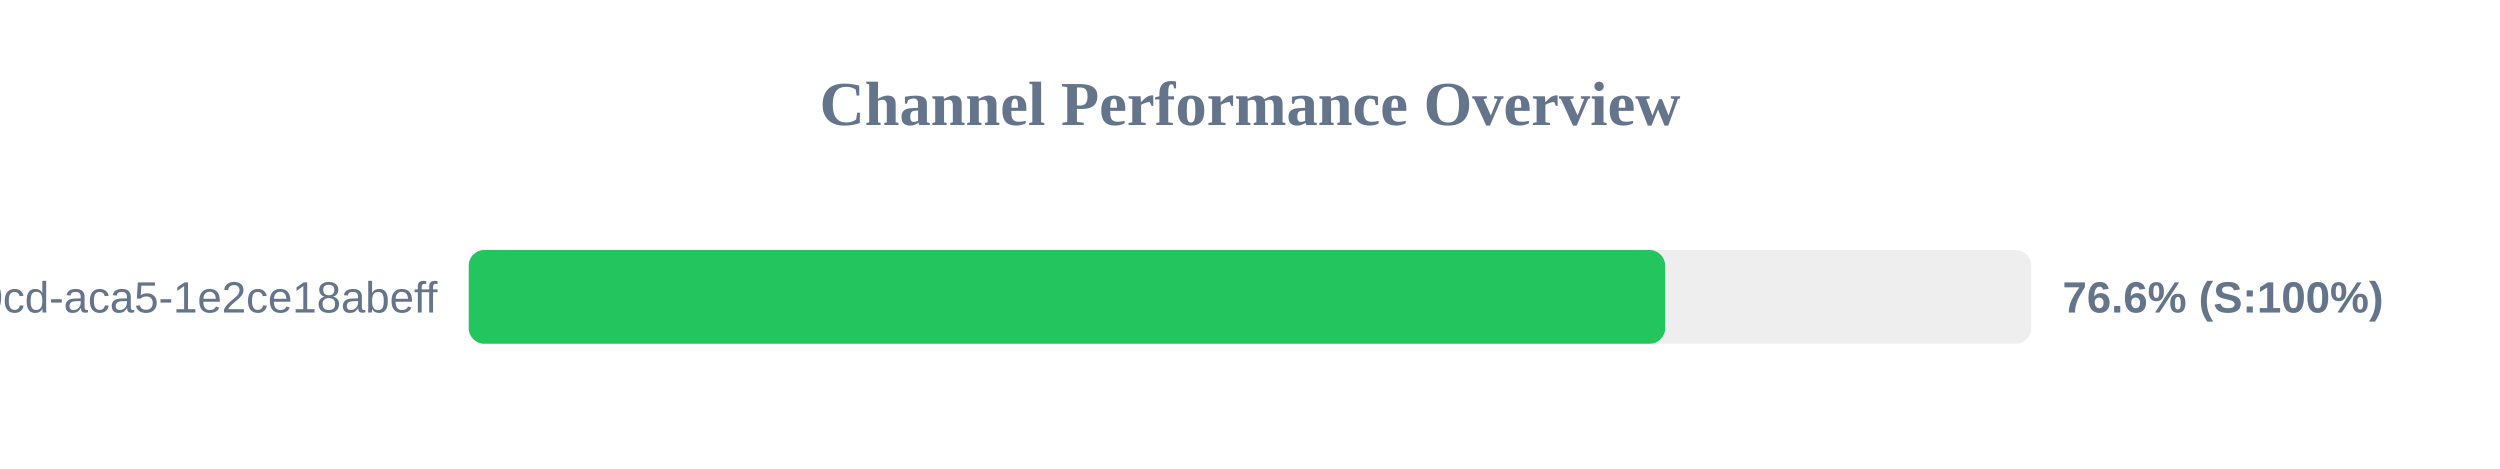
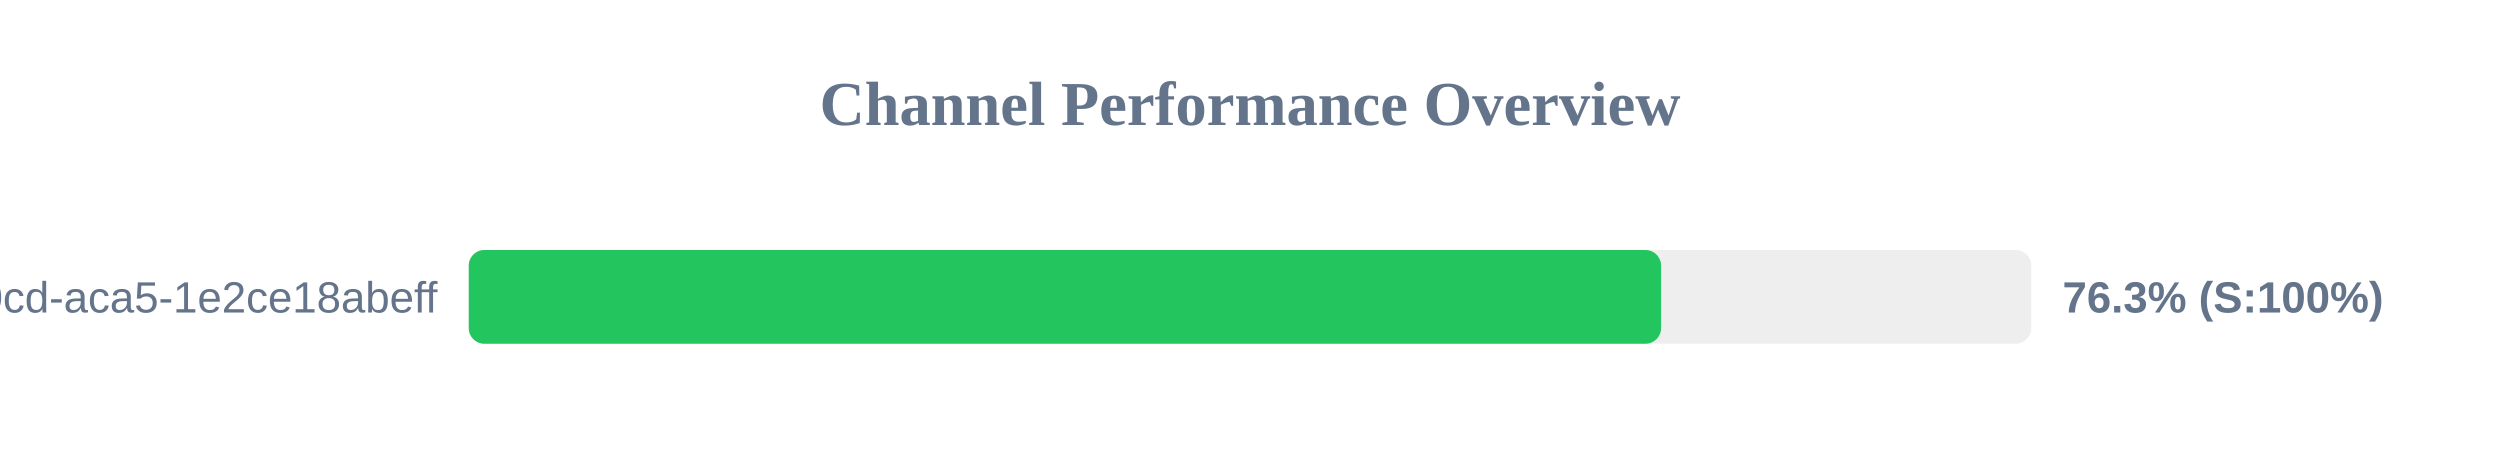
<svg xmlns="http://www.w3.org/2000/svg" width="800" height="150" version="1.1">
  <style>
        .row { font: 14px Arial; fill: #64748b; }
        .score { font: bold 14px Arial; fill: #64748b; }
    </style>
  <text x="400" y="40" text-anchor="middle" font-size="20px" font-weight="bold" fill="#64748b">Channel Performance Overview</text>
  <rect x="150" y="80" width="500" height="30" fill="#eee" rx="5" />
-   <rect x="150" y="80" width="382.85" height="30" fill="#22c55e" rx="5" />
+   <rect x="150" y="80" width="381.55" height="30" fill="#22c55e" rx="5" />
  <text x="140" y="100" text-anchor="end" class="row">?uuid=ebbeef45-0fd8-40cd-aca5-1e2ce18abeff</text>
-   <text x="660" y="100" text-anchor="start" class="score">76.6% (S:100%)</text>
+   <text x="660" y="100" text-anchor="start" class="score">76.3% (S:100%)</text>
</svg>
